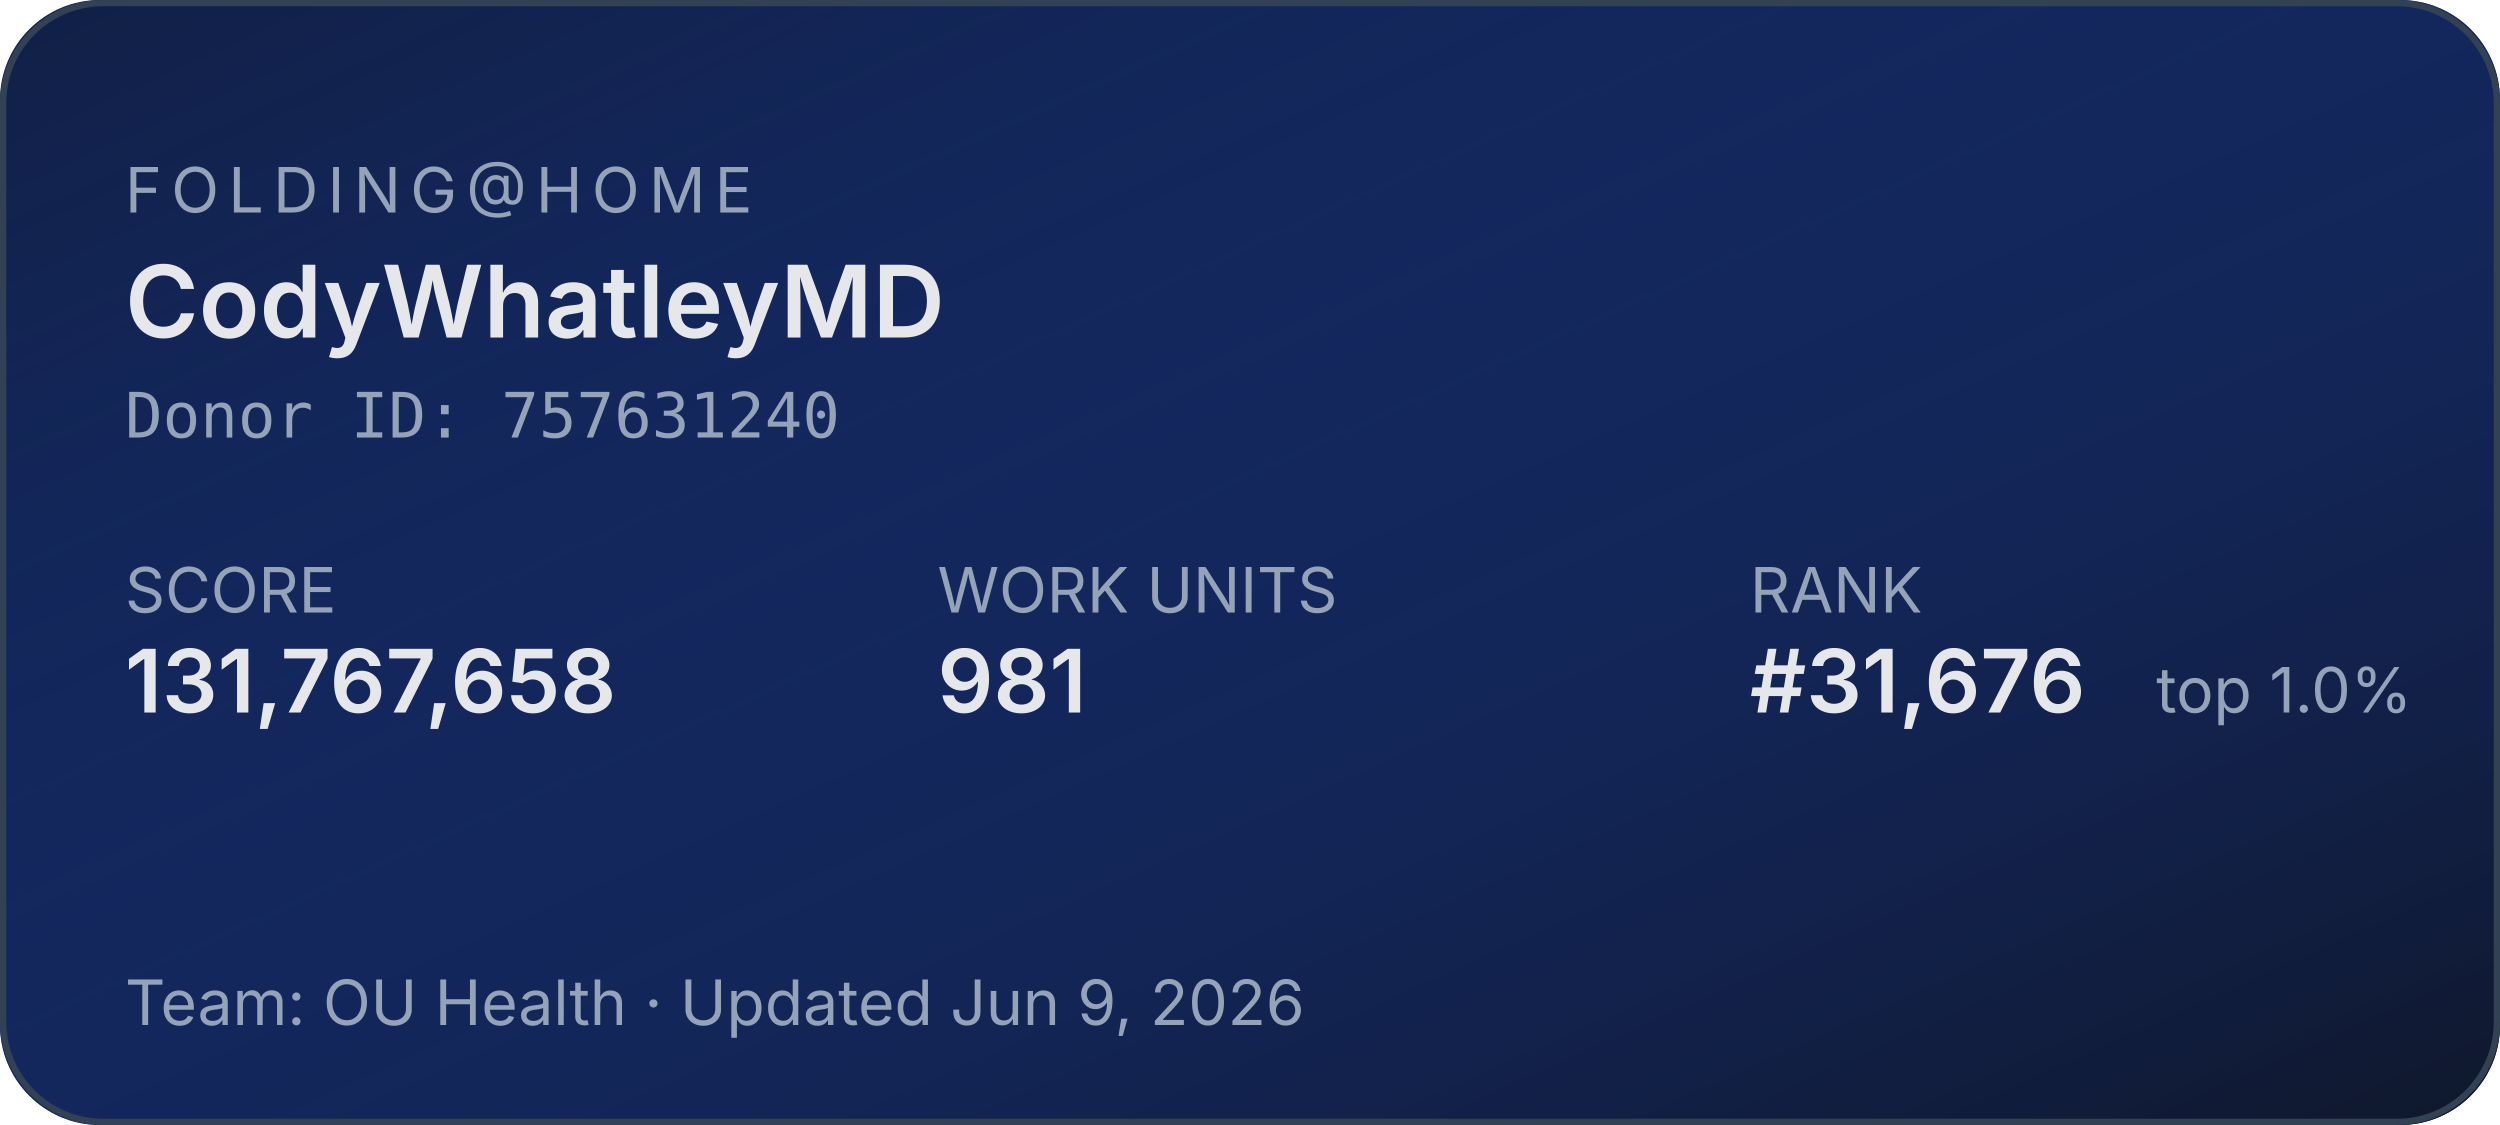
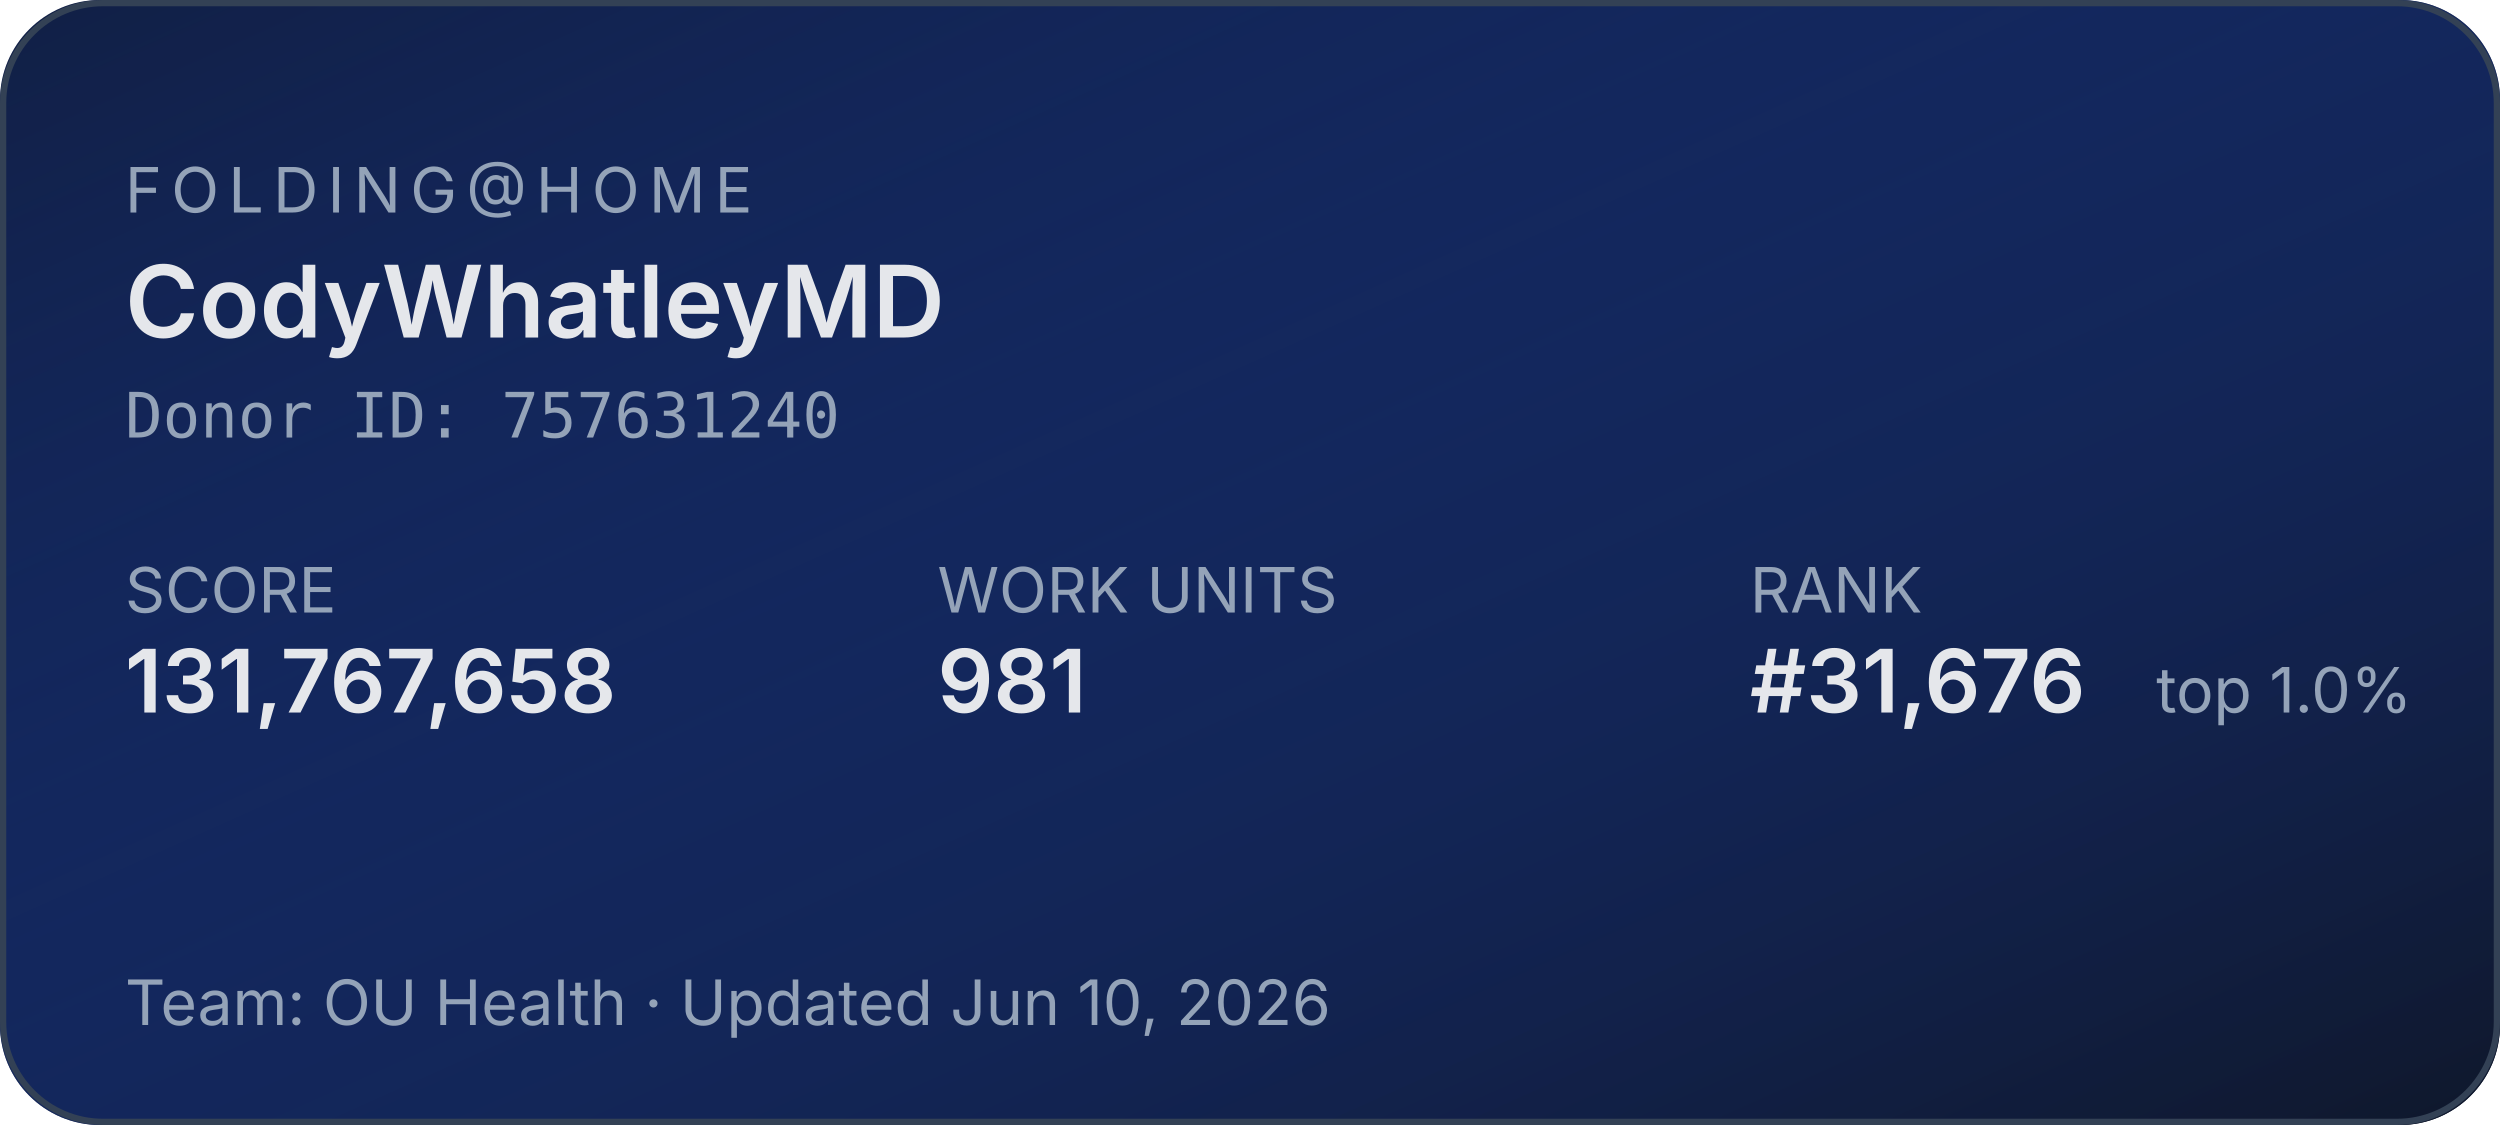
<svg xmlns="http://www.w3.org/2000/svg" width="400" height="180" role="img" aria-label="Folding@home stats for CodyWhatleyMD">
  <defs>
    <linearGradient id="bg" x1="0" y1="0" x2="1" y2="1">
      <stop offset="0%" stop-color="#1d4ed8" stop-opacity="0.15" />
      <stop offset="100%" stop-color="#0f172a" stop-opacity="1" />
    </linearGradient>
  </defs>
  <rect width="400" height="180" rx="16" fill="#0f172a" />
  <rect width="400" height="180" rx="16" fill="url(#bg)" />
  <rect x="0.5" y="0.5" width="399" height="179" rx="16" fill="none" stroke="#334155" stroke-width="1" />
  <g font-family="system-ui,-apple-system,sans-serif">
    <text x="20" y="34" fill="#94a3b8" font-size="10" letter-spacing="1.5" text-transform="uppercase">FOLDING@HOME</text>
    <text x="20" y="54" fill="#e5e7eb" font-size="16" font-weight="600">CodyWhatleyMD</text>
    <text x="20" y="70" fill="#94a3b8" font-size="10" font-family="ui-monospace,monospace">Donor ID: 757631240</text>
    <text x="20" y="98" fill="#94a3b8" font-size="10">SCORE</text>
    <text x="20" y="114" fill="#e5e7eb" font-size="14" font-weight="600">131,767,658</text>
    <text x="150" y="98" fill="#94a3b8" font-size="10">WORK UNITS</text>
    <text x="150" y="114" fill="#e5e7eb" font-size="14" font-weight="600">981</text>
    <text x="280" y="98" fill="#94a3b8" font-size="10">RANK</text>
    <text x="280" y="114" fill="#e5e7eb" font-size="14" font-weight="600">#31,676</text>
    <text x="345" y="114" fill="#94a3b8" font-size="10">top 1.0%</text>
-     <text x="20" y="164" fill="#94a3b8" font-size="10">Team: OU Health  ·  Updated Jun 9, 2026</text>
+     <text x="20" y="164" fill="#94a3b8" font-size="10">Team: OU Health  ·  Updated Jun 10, 2026</text>
  </g>
</svg>
